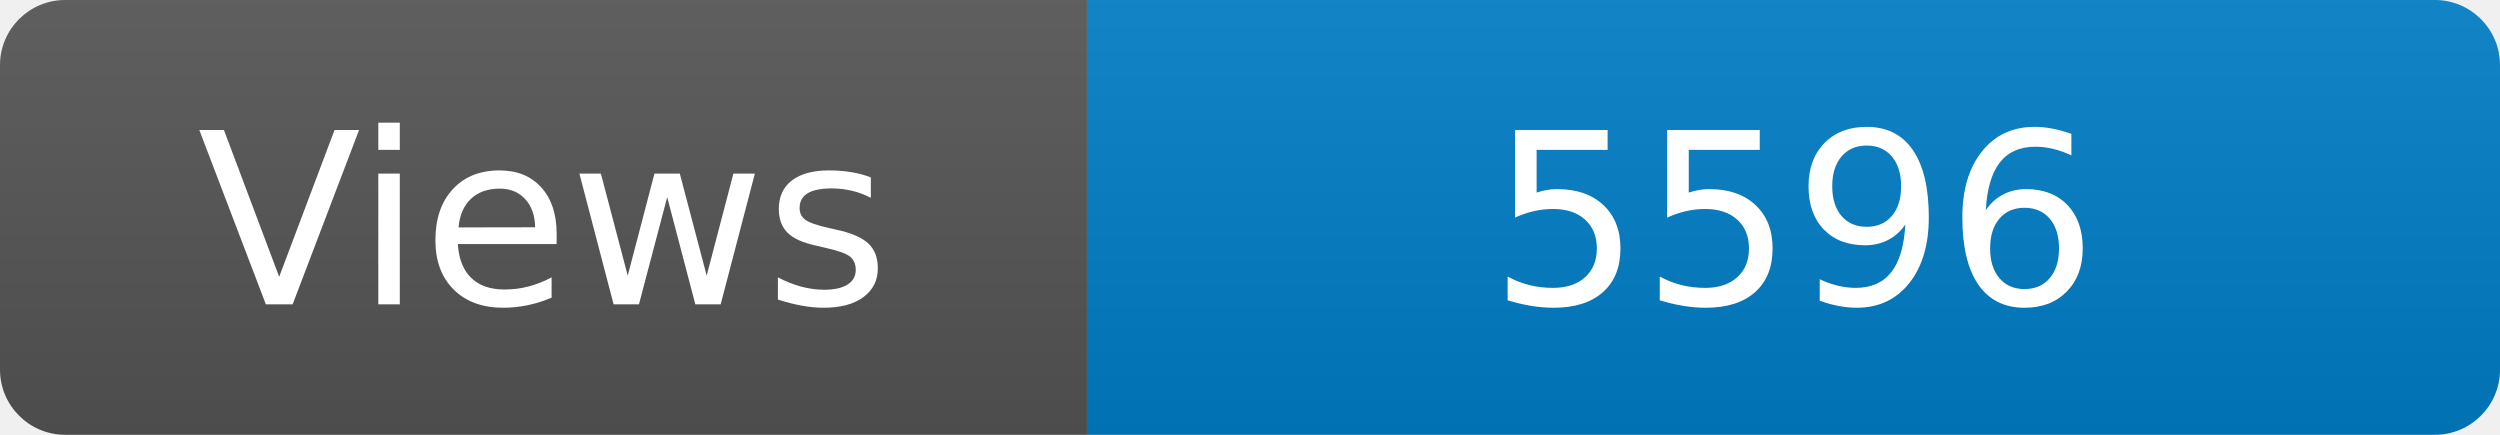
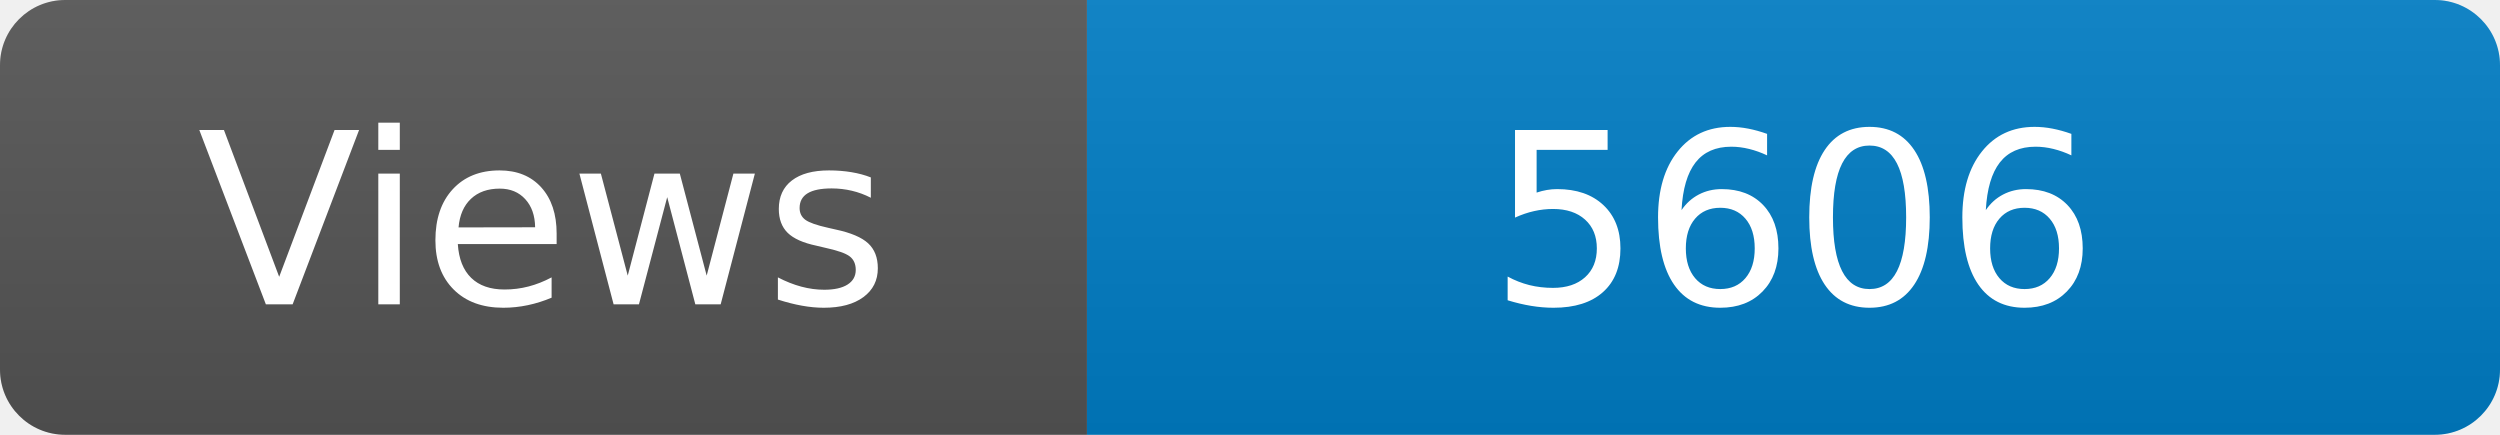
<svg xmlns="http://www.w3.org/2000/svg" width="115" height="20" role="img" aria-label="Maintained?: yes">
  <linearGradient id="s" x2="0" y2="100%">
    <stop offset="0" stop-color="#bbb" stop-opacity=".1" />
    <stop offset="1" stop-opacity=".1" />
  </linearGradient>
  <clipPath id="r">
    <rect width="115" height="20" rx="3" fill="#fff" />
  </clipPath>
  <g clip-path="url(#r)">
    <rect width="50" height="20" fill="#555" />
    <rect x="50" width="160" height="20" fill="#007ec6" />
    <rect width="115" height="20" fill="url(#s)" />
  </g>
  <g fill="#fff" text-anchor="middle" font-family="Verdana,Geneva,DejaVu Sans,sans-serif" font-size="110">
    <text x="250" y="140" transform="scale(.1)" fill="#fff">Views</text>
-     <text x="825" y="140" transform="scale(.1)" fill="#fff">5596</text>
+     <text x="825" y="140" transform="scale(.1)" fill="#fff">5606</text>
  </g>
</svg>
